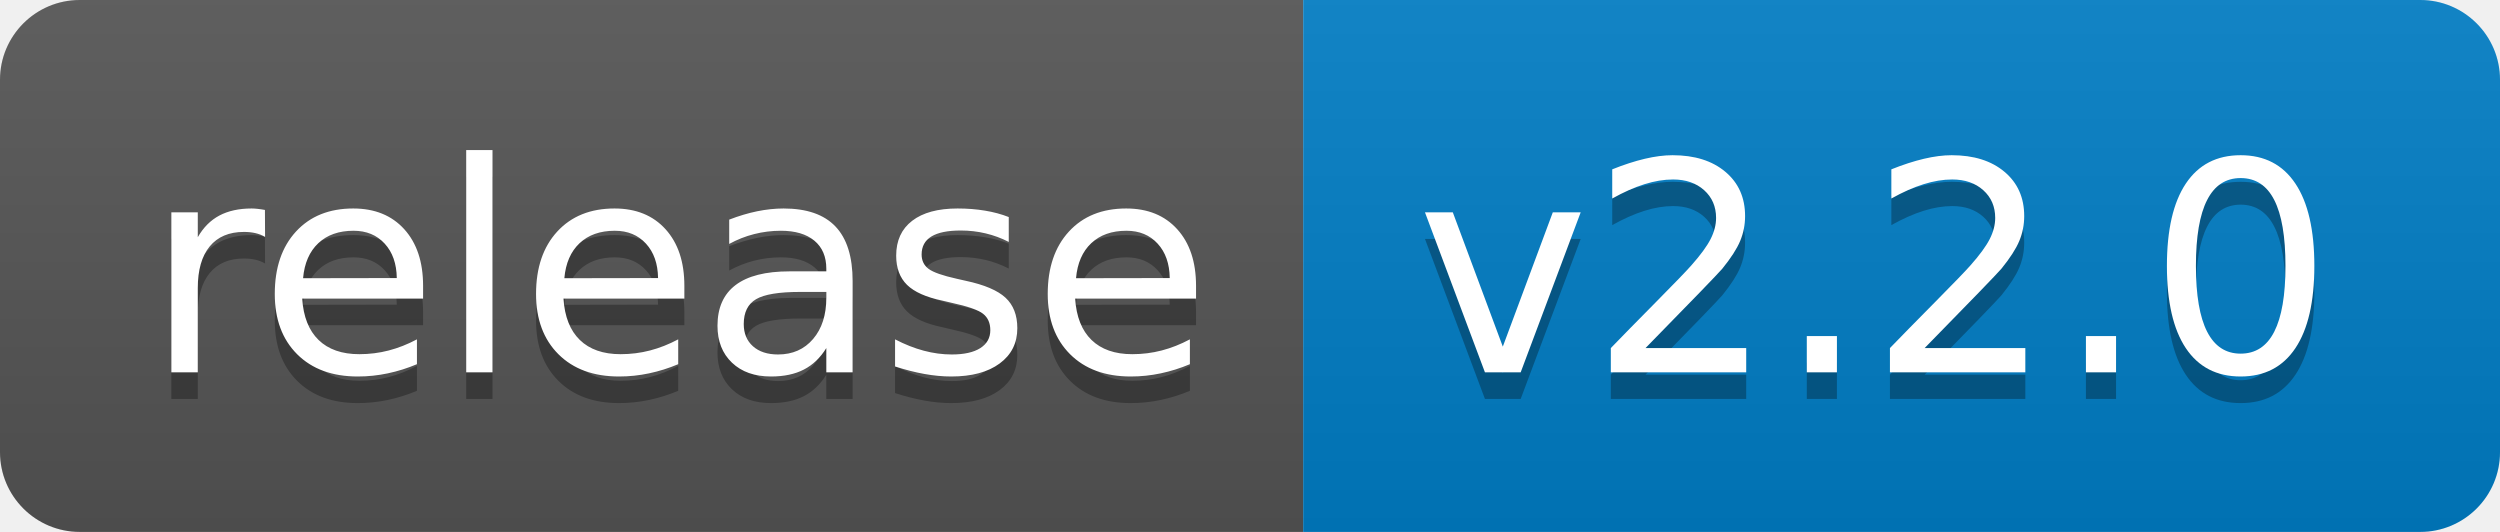
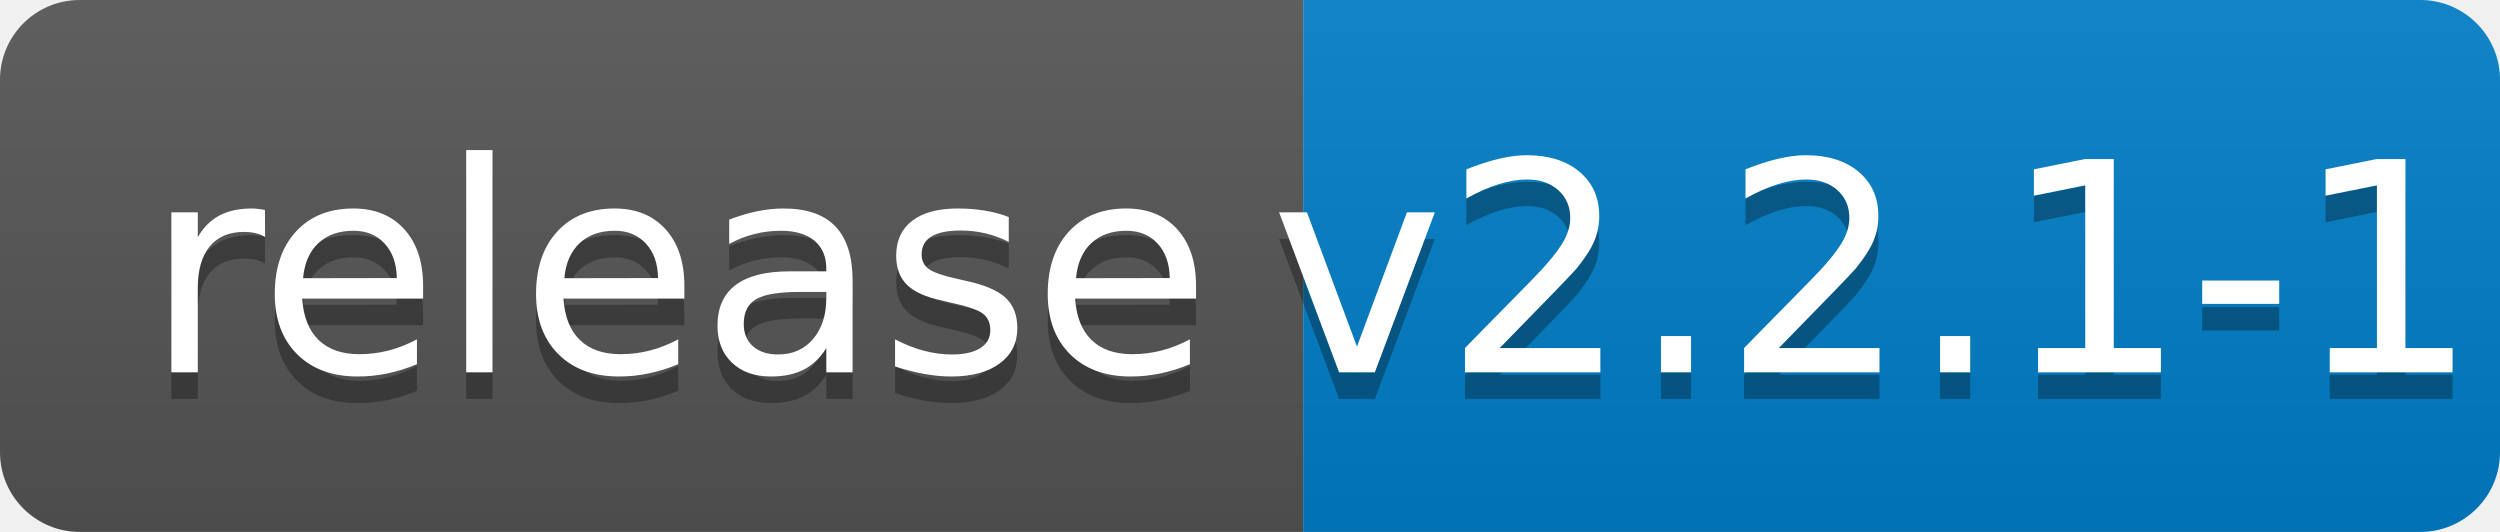
<svg xmlns="http://www.w3.org/2000/svg" width="94" height="20">
  <linearGradient id="b" x2="0" y2="100%">
    <stop offset="0" stop-color="#bbb" stop-opacity=".1" />
    <stop offset="1" stop-opacity=".1" />
  </linearGradient>
  <clipPath id="a">
    <rect width="94" height="20" rx="3" fill="#fff" />
  </clipPath>
  <g clip-path="url(#a)">
    <path fill="#555" d="M0 0h49v20H0z" />
    <path fill="#007ec6" d="M49 0h45v20H49z" />
    <path fill="url(#b)" d="M0 0h94v20H0z" />
  </g>
  <g fill="#fff" text-anchor="middle" font-family="DejaVu Sans,Verdana,Geneva,sans-serif" font-size="110">
    <text x="255" y="150" fill="#010101" fill-opacity=".3" transform="scale(.1)" textLength="390">release</text>
    <text x="255" y="140" transform="scale(.1)" textLength="390">release</text>
-     <text x="705" y="150" fill="#010101" fill-opacity=".3" transform="scale(.1)" textLength="350">v2.2.0</text>
-     <text x="705" y="140" transform="scale(.1)" textLength="350">v2.2.0</text>
+     <text x="705" y="150" fill="#010101" fill-opacity=".3" transform="scale(.1)" textLength="350">v2.2.1-1</text>
+     <text x="705" y="140" transform="scale(.1)" textLength="350">v2.2.1-1</text>
  </g>
</svg>
